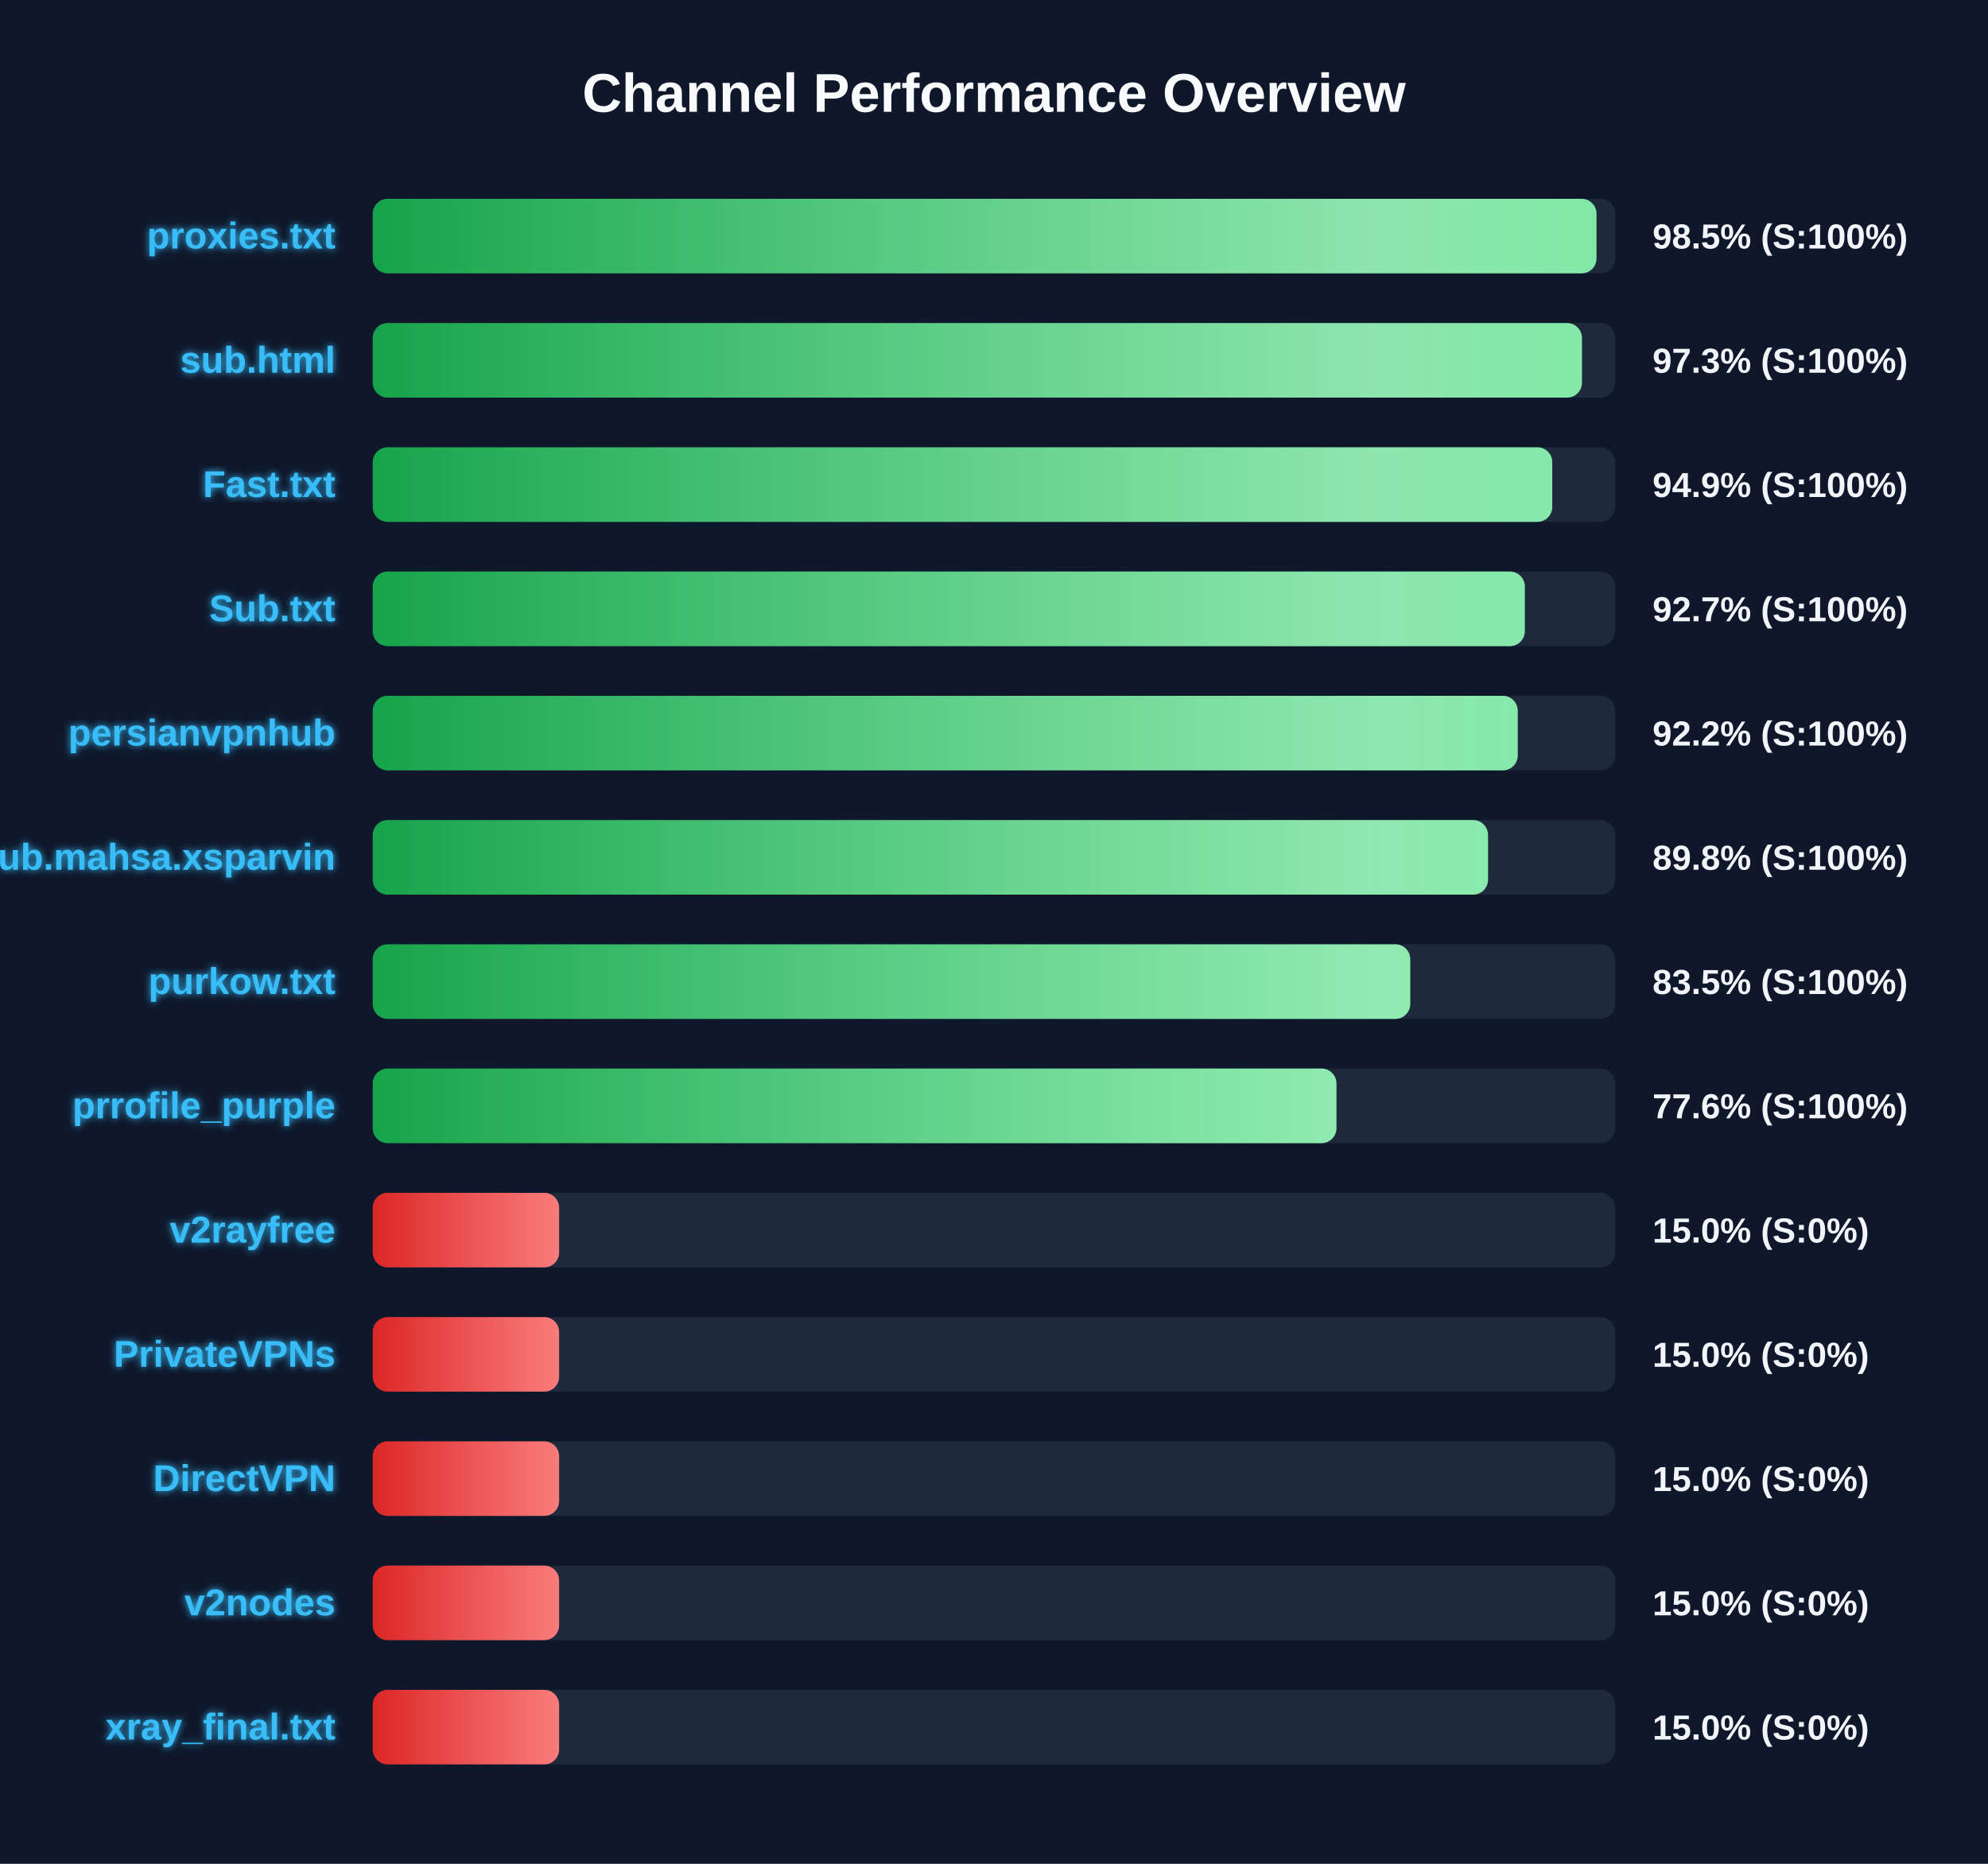
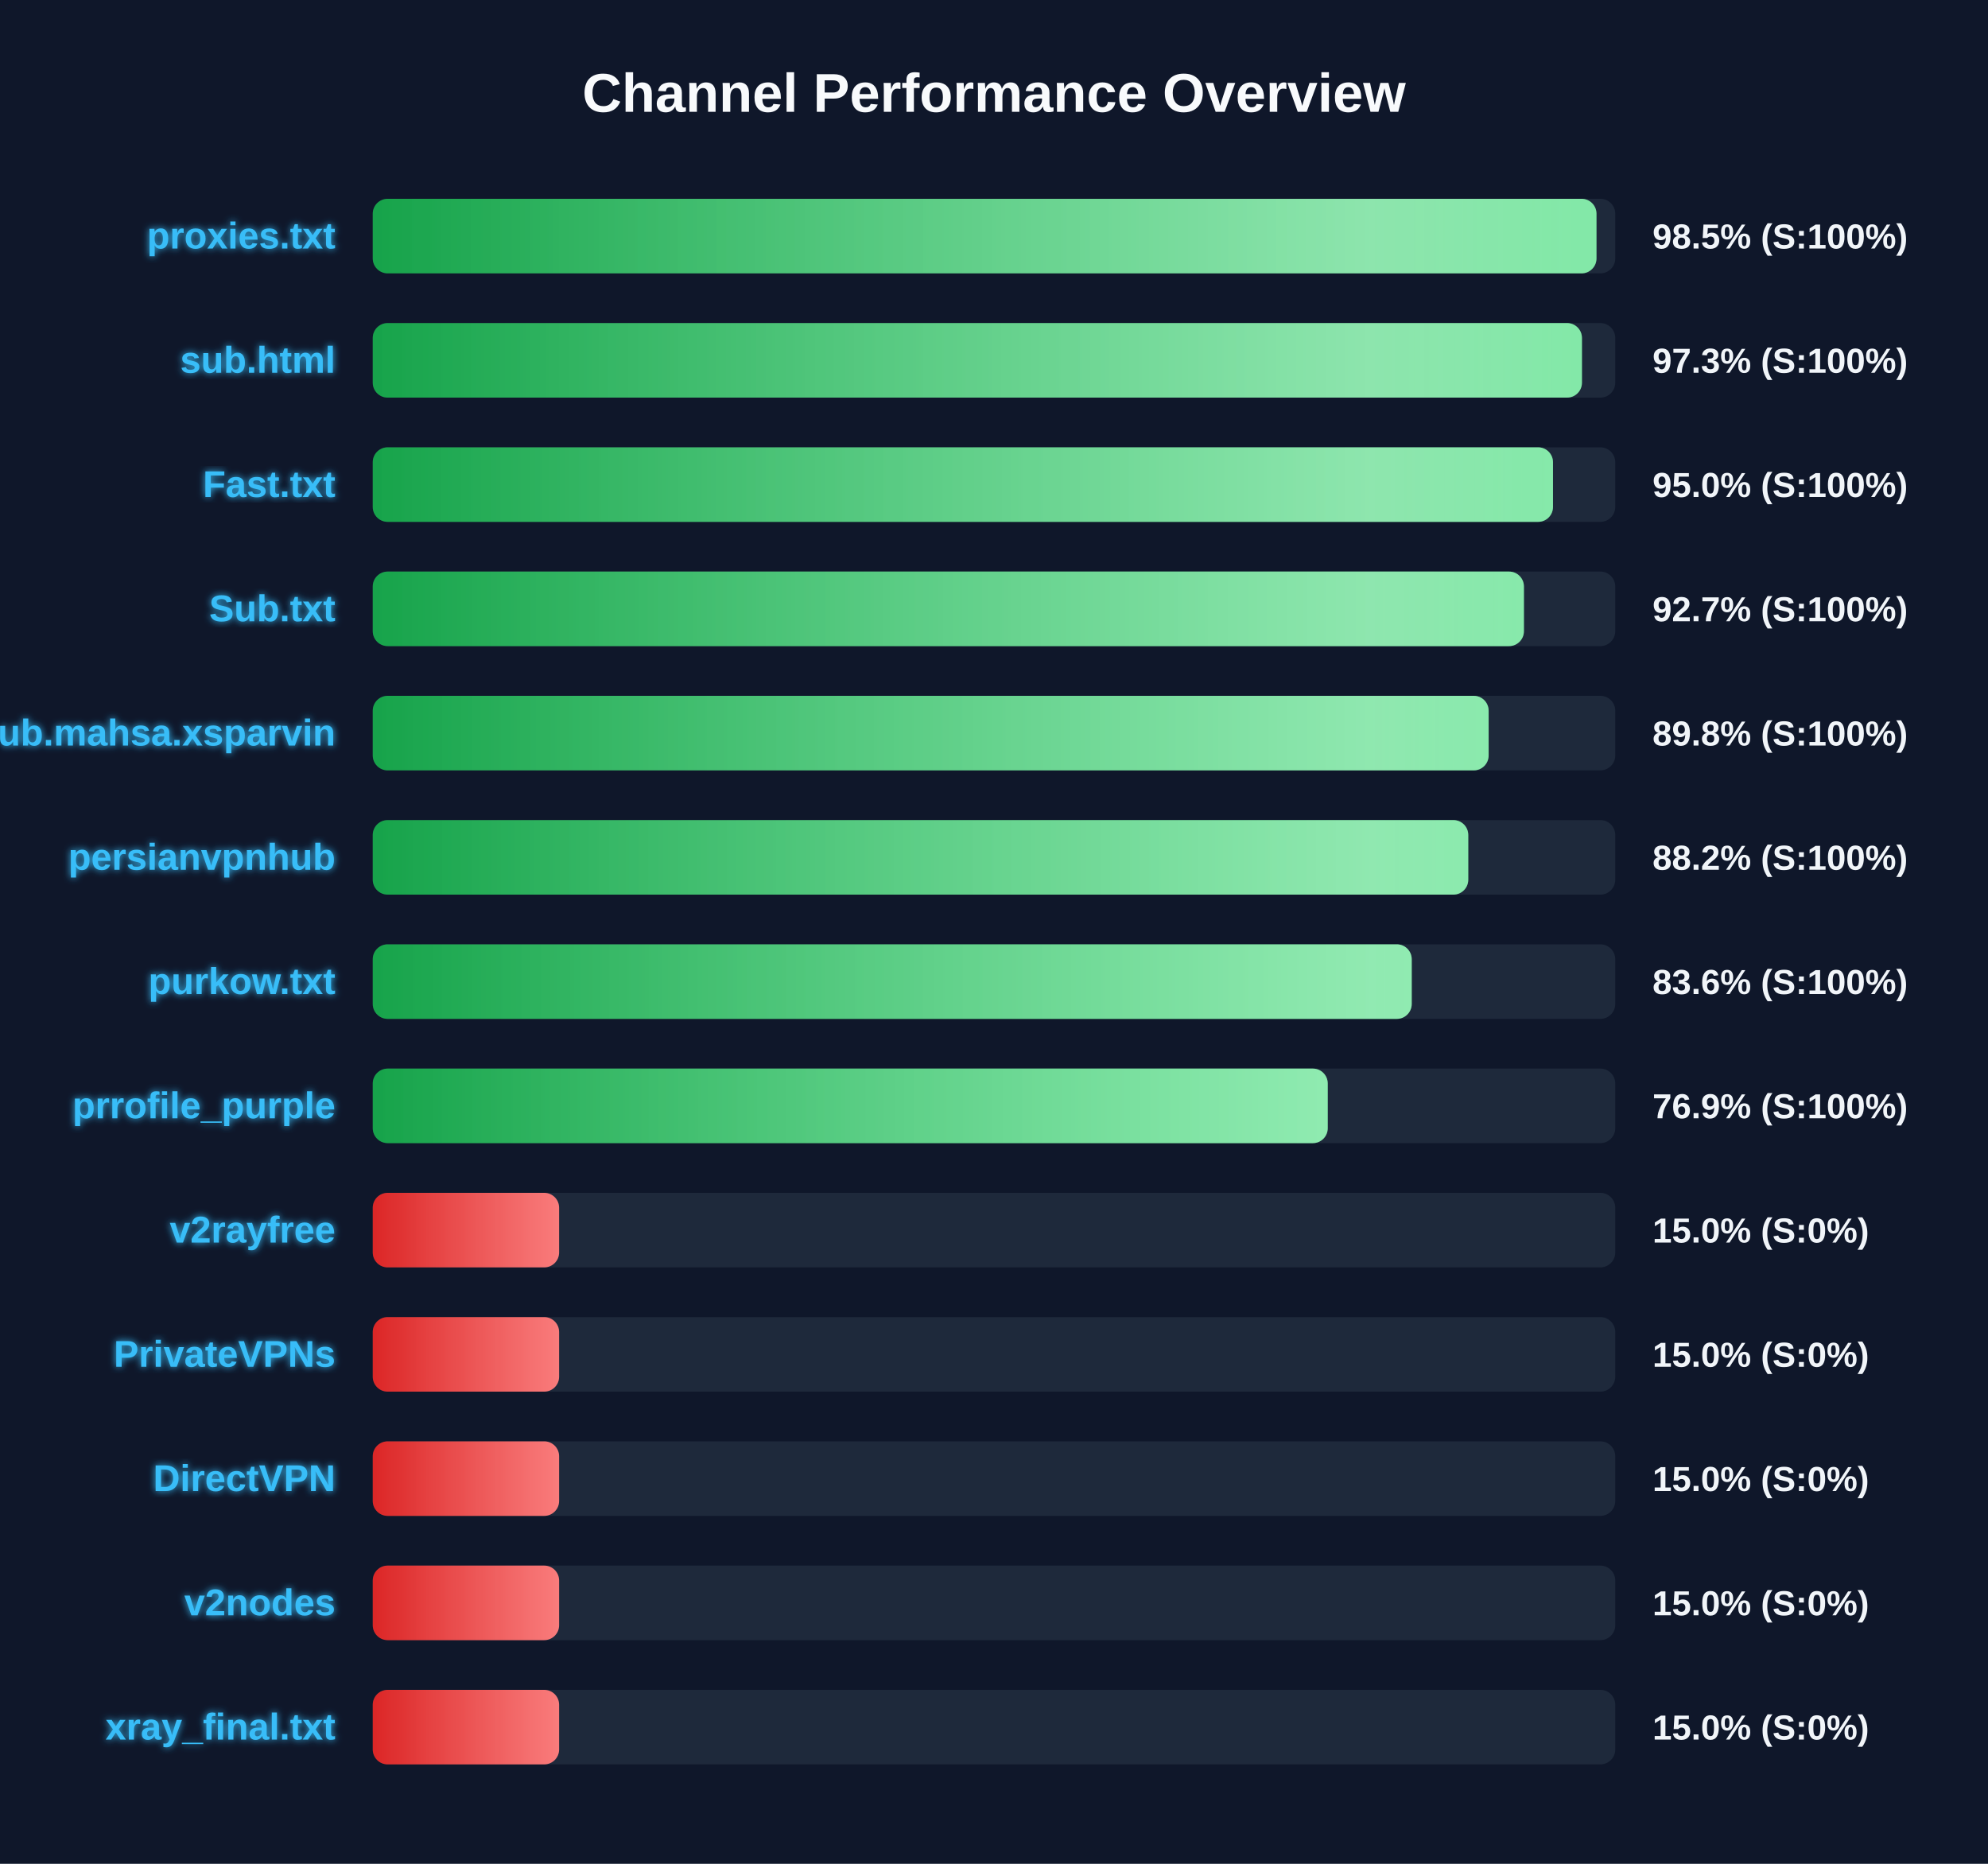
<svg xmlns="http://www.w3.org/2000/svg" width="800" height="750" version="1.1">
  <defs>
    <linearGradient id="grad-green" x1="0%" y1="0%" x2="100%" y2="0%">
      <stop offset="0%" stop-color="#16a34a" />
      <stop offset="100%" stop-color="#4ade80" />
    </linearGradient>
    <linearGradient id="grad-yellow" x1="0%" y1="0%" x2="100%" y2="0%">
      <stop offset="0%" stop-color="#ca8a04" />
      <stop offset="100%" stop-color="#fde047" />
    </linearGradient>
    <linearGradient id="grad-red" x1="0%" y1="0%" x2="100%" y2="0%">
      <stop offset="0%" stop-color="#dc2626" />
      <stop offset="100%" stop-color="#f87171" />
    </linearGradient>
    <linearGradient id="shimmer" x1="0%" y1="0%" x2="100%" y2="0%">
      <stop offset="0%" stop-color="rgba(255,255,255,0)" />
      <stop offset="50%" stop-color="rgba(255,255,255,0.4)" />
      <stop offset="100%" stop-color="rgba(255,255,255,0)" />
    </linearGradient>
    <filter id="glow" x="-20%" y="-20%" width="140%" height="140%">
      <feGaussianBlur stdDeviation="1.5" result="blur" />
      <feComposite in="SourceGraphic" in2="blur" operator="over" />
    </filter>
  </defs>
  <style>
        .bg-rect { fill: #0f172a; }
        .title { font: bold 22px 'Segoe UI', Arial, sans-serif; fill: #f8fafc; }
        .row { font: bold 15px 'Segoe UI', Arial, sans-serif; fill: #38bdf8; filter: url(#glow); }
        .score { font: bold 14px 'Segoe UI', Arial, sans-serif; fill: #f1f5f9; }
        @keyframes shimmer-anim {
            0% { transform: translateX(-100%); }
            100% { transform: translateX(200%); }
        }
        .shimmer-rect {
            animation: shimmer-anim 2.5s infinite linear;
        }
    </style>
  <rect width="100%" height="100%" class="bg-rect" />
  <text x="400" y="45" text-anchor="middle" class="title">Channel Performance Overview</text>
  <rect x="150" y="80" width="500" height="30" fill="#1e293b" rx="6" />
  <clipPath id="clip-0">
    <rect x="150" y="80" width="492.45" height="30" rx="6" />
  </clipPath>
  <rect x="150" y="80" width="492.45" height="30" fill="url(#grad-green)" rx="6" />
  <g clip-path="url(#clip-0)">
    <rect x="150" y="80" width="100%" height="30" fill="url(#shimmer)" class="shimmer-rect" />
  </g>
  <text x="135" y="100" text-anchor="end" class="row">proxies.txt</text>
  <text x="665" y="100" text-anchor="start" class="score">98.5% (S:100%)</text>
  <rect x="150" y="130" width="500" height="30" fill="#1e293b" rx="6" />
  <clipPath id="clip-1">
    <rect x="150" y="130" width="486.6" height="30" rx="6" />
  </clipPath>
  <rect x="150" y="130" width="486.6" height="30" fill="url(#grad-green)" rx="6" />
  <g clip-path="url(#clip-1)">
    <rect x="150" y="130" width="100%" height="30" fill="url(#shimmer)" class="shimmer-rect" />
  </g>
  <text x="135" y="150" text-anchor="end" class="row">sub.html</text>
  <text x="665" y="150" text-anchor="start" class="score">97.3% (S:100%)</text>
  <rect x="150" y="180" width="500" height="30" fill="#1e293b" rx="6" />
  <clipPath id="clip-2">
-     <rect x="150" y="180" width="474.65" height="30" rx="6" />
+     <rect x="150" y="180" width="474.95" height="30" rx="6" />
  </clipPath>
-   <rect x="150" y="180" width="474.65" height="30" fill="url(#grad-green)" rx="6" />
+   <rect x="150" y="180" width="474.95" height="30" fill="url(#grad-green)" rx="6" />
  <g clip-path="url(#clip-2)">
    <rect x="150" y="180" width="100%" height="30" fill="url(#shimmer)" class="shimmer-rect" />
  </g>
  <text x="135" y="200" text-anchor="end" class="row">Fast.txt</text>
-   <text x="665" y="200" text-anchor="start" class="score">94.9% (S:100%)</text>
+   <text x="665" y="200" text-anchor="start" class="score">95.0% (S:100%)</text>
  <rect x="150" y="230" width="500" height="30" fill="#1e293b" rx="6" />
  <clipPath id="clip-3">
-     <rect x="150" y="230" width="463.6" height="30" rx="6" />
+     <rect x="150" y="230" width="463.25" height="30" rx="6" />
  </clipPath>
-   <rect x="150" y="230" width="463.6" height="30" fill="url(#grad-green)" rx="6" />
+   <rect x="150" y="230" width="463.25" height="30" fill="url(#grad-green)" rx="6" />
  <g clip-path="url(#clip-3)">
    <rect x="150" y="230" width="100%" height="30" fill="url(#shimmer)" class="shimmer-rect" />
  </g>
  <text x="135" y="250" text-anchor="end" class="row">Sub.txt</text>
  <text x="665" y="250" text-anchor="start" class="score">92.7% (S:100%)</text>
  <rect x="150" y="280" width="500" height="30" fill="#1e293b" rx="6" />
  <clipPath id="clip-4">
-     <rect x="150" y="280" width="460.75" height="30" rx="6" />
+     <rect x="150" y="280" width="449.05" height="30" rx="6" />
  </clipPath>
-   <rect x="150" y="280" width="460.75" height="30" fill="url(#grad-green)" rx="6" />
+   <rect x="150" y="280" width="449.05" height="30" fill="url(#grad-green)" rx="6" />
  <g clip-path="url(#clip-4)">
    <rect x="150" y="280" width="100%" height="30" fill="url(#shimmer)" class="shimmer-rect" />
  </g>
-   <text x="135" y="300" text-anchor="end" class="row">persianvpnhub</text>
-   <text x="665" y="300" text-anchor="start" class="score">92.2% (S:100%)</text>
+   <text x="135" y="300" text-anchor="end" class="row">Sub.mahsa.xsparvin</text>
+   <text x="665" y="300" text-anchor="start" class="score">89.8% (S:100%)</text>
  <rect x="150" y="330" width="500" height="30" fill="#1e293b" rx="6" />
  <clipPath id="clip-5">
-     <rect x="150" y="330" width="448.8" height="30" rx="6" />
+     <rect x="150" y="330" width="440.85" height="30" rx="6" />
  </clipPath>
-   <rect x="150" y="330" width="448.8" height="30" fill="url(#grad-green)" rx="6" />
+   <rect x="150" y="330" width="440.85" height="30" fill="url(#grad-green)" rx="6" />
  <g clip-path="url(#clip-5)">
    <rect x="150" y="330" width="100%" height="30" fill="url(#shimmer)" class="shimmer-rect" />
  </g>
-   <text x="135" y="350" text-anchor="end" class="row">Sub.mahsa.xsparvin</text>
-   <text x="665" y="350" text-anchor="start" class="score">89.8% (S:100%)</text>
+   <text x="135" y="350" text-anchor="end" class="row">persianvpnhub</text>
+   <text x="665" y="350" text-anchor="start" class="score">88.2% (S:100%)</text>
  <rect x="150" y="380" width="500" height="30" fill="#1e293b" rx="6" />
  <clipPath id="clip-6">
-     <rect x="150" y="380" width="417.5" height="30" rx="6" />
+     <rect x="150" y="380" width="418.1" height="30" rx="6" />
  </clipPath>
-   <rect x="150" y="380" width="417.5" height="30" fill="url(#grad-green)" rx="6" />
+   <rect x="150" y="380" width="418.1" height="30" fill="url(#grad-green)" rx="6" />
  <g clip-path="url(#clip-6)">
    <rect x="150" y="380" width="100%" height="30" fill="url(#shimmer)" class="shimmer-rect" />
  </g>
  <text x="135" y="400" text-anchor="end" class="row">purkow.txt</text>
-   <text x="665" y="400" text-anchor="start" class="score">83.5% (S:100%)</text>
+   <text x="665" y="400" text-anchor="start" class="score">83.6% (S:100%)</text>
  <rect x="150" y="430" width="500" height="30" fill="#1e293b" rx="6" />
  <clipPath id="clip-7">
-     <rect x="150" y="430" width="387.8" height="30" rx="6" />
+     <rect x="150" y="430" width="384.3" height="30" rx="6" />
  </clipPath>
-   <rect x="150" y="430" width="387.8" height="30" fill="url(#grad-green)" rx="6" />
+   <rect x="150" y="430" width="384.3" height="30" fill="url(#grad-green)" rx="6" />
  <g clip-path="url(#clip-7)">
    <rect x="150" y="430" width="100%" height="30" fill="url(#shimmer)" class="shimmer-rect" />
  </g>
  <text x="135" y="450" text-anchor="end" class="row">prrofile_purple</text>
-   <text x="665" y="450" text-anchor="start" class="score">77.6% (S:100%)</text>
+   <text x="665" y="450" text-anchor="start" class="score">76.9% (S:100%)</text>
  <rect x="150" y="480" width="500" height="30" fill="#1e293b" rx="6" />
  <clipPath id="clip-8">
    <rect x="150" y="480" width="75.0" height="30" rx="6" />
  </clipPath>
  <rect x="150" y="480" width="75.0" height="30" fill="url(#grad-red)" rx="6" />
  <g clip-path="url(#clip-8)">
    <rect x="150" y="480" width="100%" height="30" fill="url(#shimmer)" class="shimmer-rect" />
  </g>
  <text x="135" y="500" text-anchor="end" class="row">v2rayfree</text>
  <text x="665" y="500" text-anchor="start" class="score">15.0% (S:0%)</text>
  <rect x="150" y="530" width="500" height="30" fill="#1e293b" rx="6" />
  <clipPath id="clip-9">
    <rect x="150" y="530" width="75.0" height="30" rx="6" />
  </clipPath>
  <rect x="150" y="530" width="75.0" height="30" fill="url(#grad-red)" rx="6" />
  <g clip-path="url(#clip-9)">
    <rect x="150" y="530" width="100%" height="30" fill="url(#shimmer)" class="shimmer-rect" />
  </g>
  <text x="135" y="550" text-anchor="end" class="row">PrivateVPNs</text>
  <text x="665" y="550" text-anchor="start" class="score">15.0% (S:0%)</text>
  <rect x="150" y="580" width="500" height="30" fill="#1e293b" rx="6" />
  <clipPath id="clip-10">
    <rect x="150" y="580" width="75.0" height="30" rx="6" />
  </clipPath>
  <rect x="150" y="580" width="75.0" height="30" fill="url(#grad-red)" rx="6" />
  <g clip-path="url(#clip-10)">
    <rect x="150" y="580" width="100%" height="30" fill="url(#shimmer)" class="shimmer-rect" />
  </g>
  <text x="135" y="600" text-anchor="end" class="row">DirectVPN</text>
  <text x="665" y="600" text-anchor="start" class="score">15.0% (S:0%)</text>
  <rect x="150" y="630" width="500" height="30" fill="#1e293b" rx="6" />
  <clipPath id="clip-11">
    <rect x="150" y="630" width="75.0" height="30" rx="6" />
  </clipPath>
  <rect x="150" y="630" width="75.0" height="30" fill="url(#grad-red)" rx="6" />
  <g clip-path="url(#clip-11)">
    <rect x="150" y="630" width="100%" height="30" fill="url(#shimmer)" class="shimmer-rect" />
  </g>
  <text x="135" y="650" text-anchor="end" class="row">v2nodes</text>
  <text x="665" y="650" text-anchor="start" class="score">15.0% (S:0%)</text>
  <rect x="150" y="680" width="500" height="30" fill="#1e293b" rx="6" />
  <clipPath id="clip-12">
    <rect x="150" y="680" width="75.0" height="30" rx="6" />
  </clipPath>
  <rect x="150" y="680" width="75.0" height="30" fill="url(#grad-red)" rx="6" />
  <g clip-path="url(#clip-12)">
    <rect x="150" y="680" width="100%" height="30" fill="url(#shimmer)" class="shimmer-rect" />
  </g>
  <text x="135" y="700" text-anchor="end" class="row">xray_final.txt</text>
  <text x="665" y="700" text-anchor="start" class="score">15.0% (S:0%)</text>
</svg>
